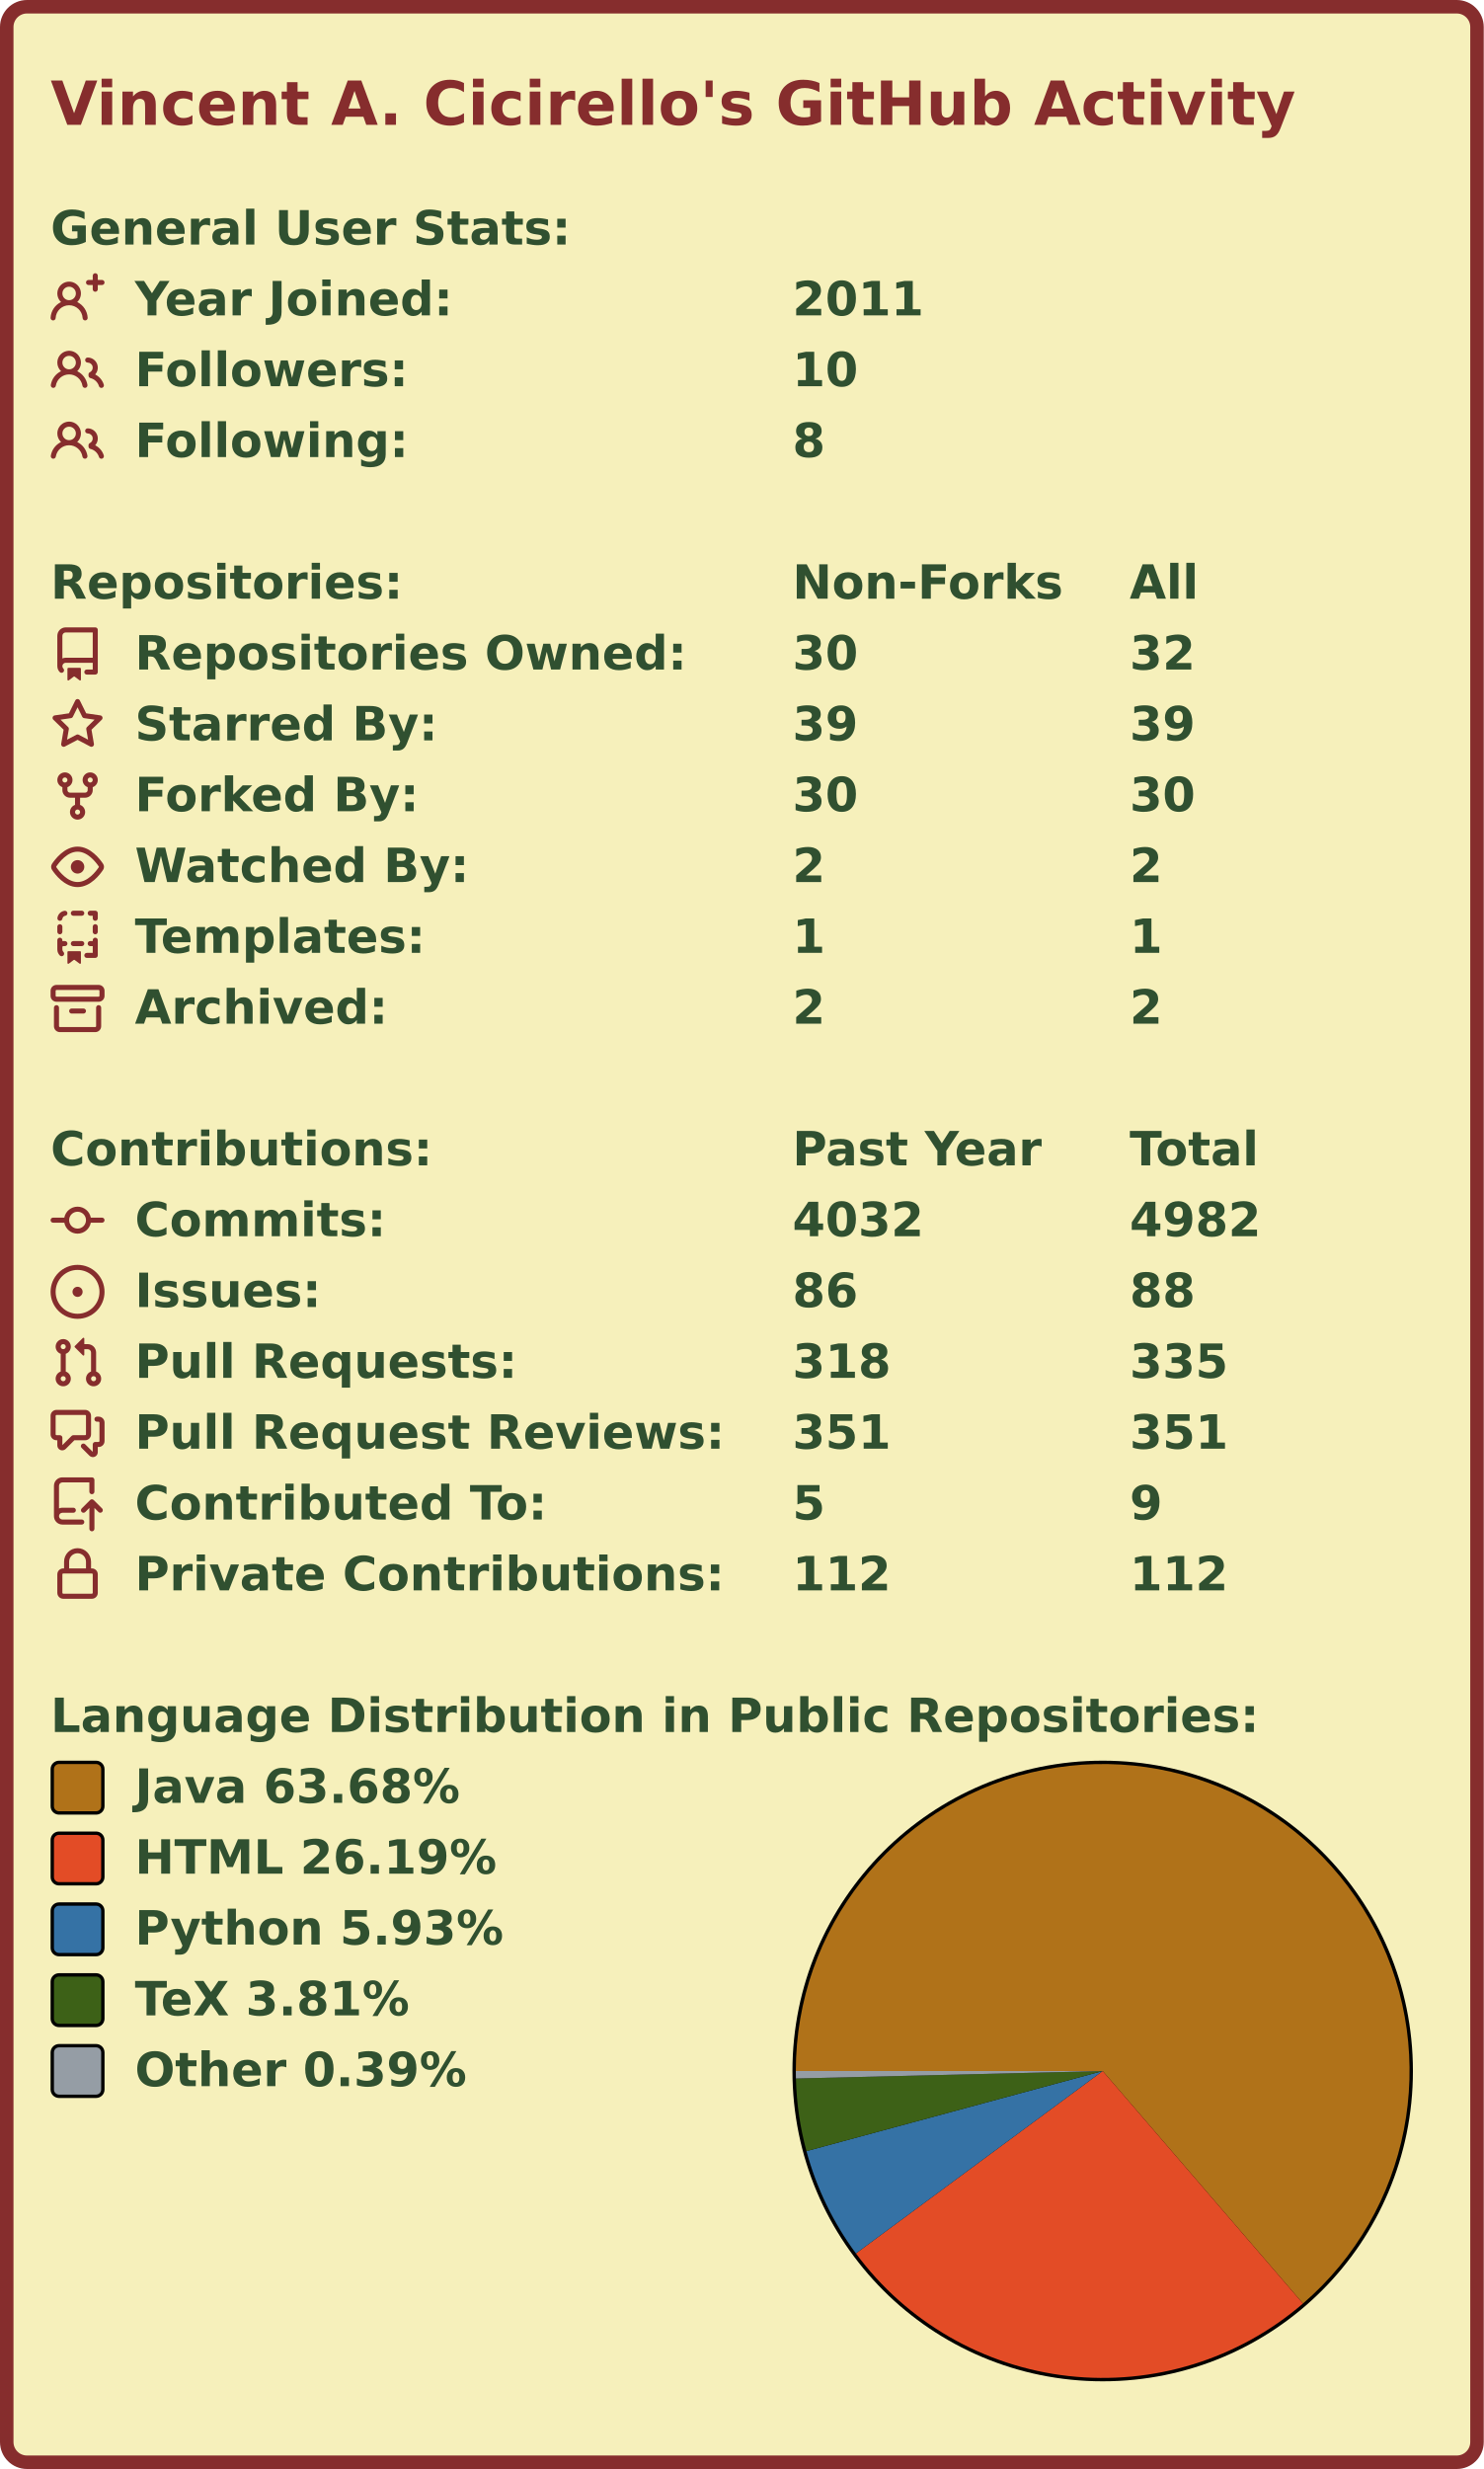
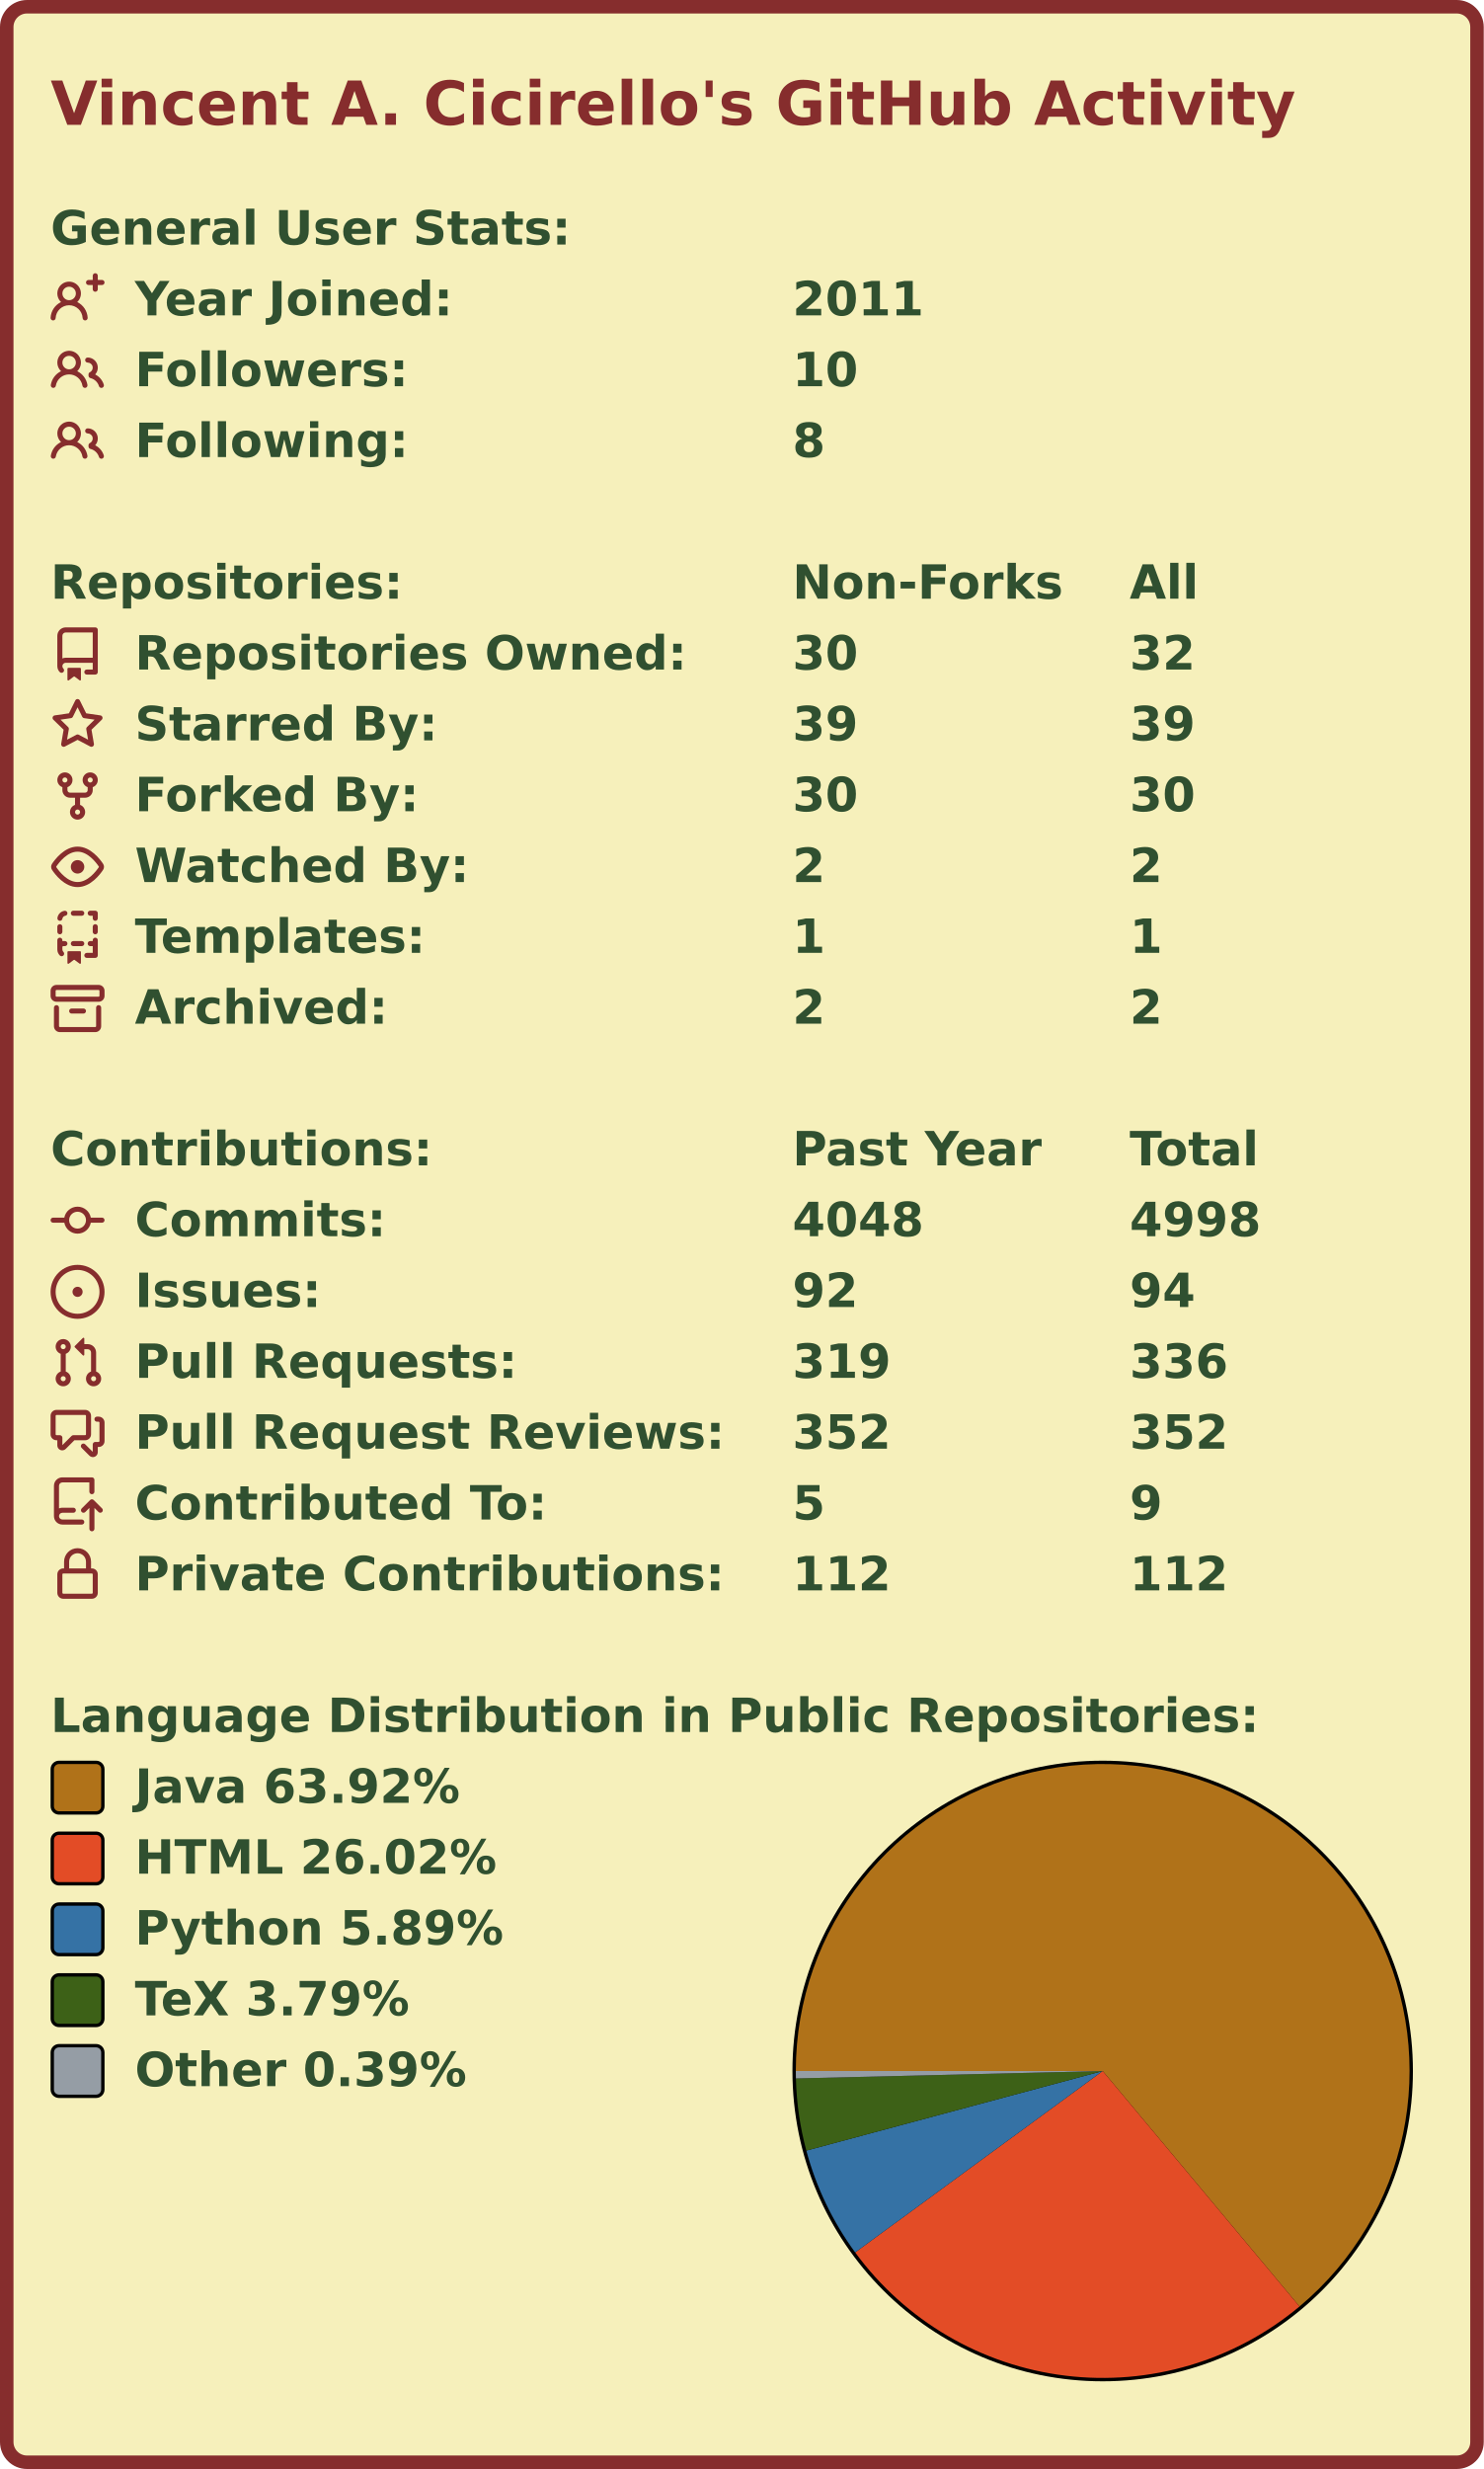
<svg xmlns="http://www.w3.org/2000/svg" width="440" height="732.0" viewBox="0 0 440 732.0">
  <rect x="2" y="2" stroke-width="4" rx="6" width="436" height="728.0" stroke="#862d2d" fill="#f6f0bb" />
  <g font-weight="600" font-family="Verdana,Geneva,DejaVu Sans,sans-serif">
    <text x="15" y="37" font-size="18px" fill="#862d2d">Vincent A. Cicirello's GitHub Activity</text>
    <g transform="translate(0, 60)" font-size="14px" fill="#305030">
      <g transform="translate(15, 0)">
        <text x="0" y="12.5">General User Stats:</text>
      </g>
      <g transform="translate(15, 21)">
        <svg viewBox="0 0 16 16" width="16" height="16" fill="#862d2d">
          <path fill-rule="evenodd" d="M13.25 0a.75.75 0 01.75.75V2h1.25a.75.75 0 010 1.5H14v1.25a.75.75 0 01-1.5 0V3.5h-1.25a.75.75 0 010-1.5h1.25V.75a.75.75 0 01.75-.75zM5.5 4a2 2 0 100 4 2 2 0 000-4zm2.4 4.548a3.5 3.5 0 10-4.799 0 5.527 5.527 0 00-3.1 4.66.75.75 0 101.498.085A4.01 4.01 0 015.5 9.5a4.01 4.01 0 014.001 3.793.75.75 0 101.498-.086 5.527 5.527 0 00-3.1-4.659z" />
        </svg>
        <text x="25" y="12.5">Year Joined:</text>
        <text x="220" y="12.5">2011</text>
      </g>
      <g transform="translate(15, 42)">
        <svg viewBox="0 0 16 16" width="16" height="16" fill="#862d2d">
          <path fill-rule="evenodd" d="M5.5 3.5a2 2 0 100 4 2 2 0 000-4zM2 5.5a3.5 3.5 0 115.898 2.549 5.507 5.507 0 013.034 4.084.75.75 0 11-1.482.235 4.001 4.001 0 00-7.9 0 .75.75 0 01-1.482-.236A5.507 5.507 0 013.102 8.05 3.49 3.49 0 012 5.5zM11 4a.75.75 0 100 1.5 1.5 1.5 0 01.666 2.844.75.75 0 00-.416.672v.352a.75.75 0 00.574.73c1.2.289 2.162 1.2 2.522 2.372a.75.75 0 101.434-.44 5.01 5.01 0 00-2.56-3.012A3 3 0 0011 4z" />
        </svg>
        <text x="25" y="12.5">Followers:</text>
        <text x="220" y="12.5">10</text>
      </g>
      <g transform="translate(15, 63)">
        <svg viewBox="0 0 16 16" width="16" height="16" fill="#862d2d">
          <path fill-rule="evenodd" d="M5.5 3.5a2 2 0 100 4 2 2 0 000-4zM2 5.5a3.5 3.5 0 115.898 2.549 5.507 5.507 0 013.034 4.084.75.75 0 11-1.482.235 4.001 4.001 0 00-7.9 0 .75.75 0 01-1.482-.236A5.507 5.507 0 013.102 8.05 3.49 3.49 0 012 5.5zM11 4a.75.75 0 100 1.5 1.5 1.5 0 01.666 2.844.75.75 0 00-.416.672v.352a.75.75 0 00.574.73c1.2.289 2.162 1.2 2.522 2.372a.75.75 0 101.434-.44 5.01 5.01 0 00-2.56-3.012A3 3 0 0011 4z" />
        </svg>
        <text x="25" y="12.5">Following:</text>
        <text x="220" y="12.5">8</text>
      </g>
    </g>
    <g transform="translate(0, 165)" font-size="14px" fill="#305030">
      <g transform="translate(15, 0)">
        <text x="0" y="12.5">Repositories:</text>
        <text x="220" y="12.5">Non-Forks</text>
        <text x="320" y="12.5">All</text>
      </g>
      <g transform="translate(15, 21)">
        <svg viewBox="0 0 16 16" width="16" height="16" fill="#862d2d">
          <path fill-rule="evenodd" d="M2 2.5A2.5 2.5 0 014.5 0h8.75a.75.75 0 01.75.75v12.5a.75.75 0 01-.75.75h-2.5a.75.75 0 110-1.5h1.75v-2h-8a1 1 0 00-.714 1.7.75.75 0 01-1.072 1.05A2.495 2.495 0 012 11.5v-9zm10.5-1V9h-8c-.356 0-.694.074-1 .208V2.5a1 1 0 011-1h8zM5 12.25v3.25a.25.25 0 00.4.2l1.45-1.087a.25.25 0 01.3 0L8.6 15.7a.25.25 0 00.4-.2v-3.25a.25.25 0 00-.25-.25h-3.5a.25.25 0 00-.25.25z" />
        </svg>
        <text x="25" y="12.5">Repositories Owned:</text>
        <text x="220" y="12.5">30</text>
        <text x="320" y="12.5">32</text>
      </g>
      <g transform="translate(15, 42)">
        <svg viewBox="0 0 16 16" width="16" height="16" fill="#862d2d">
          <path fill-rule="evenodd" d="M8 .25a.75.75 0 01.673.418l1.882 3.815 4.21.612a.75.75 0 01.416 1.279l-3.046 2.97.719 4.192a.75.75 0 01-1.088.791L8 12.347l-3.766 1.98a.75.75 0 01-1.088-.79l.72-4.194L.818 6.374a.75.75 0 01.416-1.28l4.21-.611L7.327.668A.75.75 0 018 .25zm0 2.445L6.615 5.5a.75.75 0 01-.564.41l-3.097.45 2.24 2.184a.75.75 0 01.216.664l-.528 3.084 2.769-1.456a.75.75 0 01.698 0l2.77 1.456-.53-3.084a.75.75 0 01.216-.664l2.24-2.183-3.096-.45a.75.75 0 01-.564-.41L8 2.694v.001z" />
        </svg>
        <text x="25" y="12.5">Starred By:</text>
        <text x="220" y="12.5">39</text>
        <text x="320" y="12.5">39</text>
      </g>
      <g transform="translate(15, 63)">
        <svg viewBox="0 0 16 16" width="16" height="16" fill="#862d2d">
          <path fill-rule="evenodd" d="M5 3.25a.75.75 0 11-1.5 0 .75.75 0 011.5 0zm0 2.122a2.25 2.25 0 10-1.5 0v.878A2.25 2.25 0 005.75 8.5h1.5v2.128a2.251 2.251 0 101.5 0V8.5h1.5a2.25 2.25 0 002.25-2.25v-.878a2.25 2.25 0 10-1.5 0v.878a.75.75 0 01-.75.75h-4.5A.75.75 0 015 6.25v-.878zm3.75 7.378a.75.75 0 11-1.5 0 .75.75 0 011.5 0zm3-8.75a.75.75 0 100-1.5.75.75 0 000 1.5z" />
        </svg>
        <text x="25" y="12.5">Forked By:</text>
        <text x="220" y="12.5">30</text>
        <text x="320" y="12.5">30</text>
      </g>
      <g transform="translate(15, 84)">
        <svg viewBox="0 0 16 16" width="16" height="16" fill="#862d2d">
          <path fill-rule="evenodd" d="M1.679 7.932c.412-.621 1.242-1.75 2.366-2.717C5.175 4.242 6.527 3.5 8 3.5c1.473 0 2.824.742 3.955 1.715 1.124.967 1.954 2.096 2.366 2.717a.119.119 0 010 .136c-.412.621-1.242 1.75-2.366 2.717C10.825 11.758 9.473 12.5 8 12.5c-1.473 0-2.824-.742-3.955-1.715C2.92 9.818 2.09 8.69 1.679 8.068a.119.119 0 010-.136zM8 2c-1.981 0-3.67.992-4.933 2.078C1.797 5.169.88 6.423.43 7.1a1.619 1.619 0 000 1.798c.45.678 1.367 1.932 2.637 3.024C4.329 13.008 6.019 14 8 14c1.981 0 3.67-.992 4.933-2.078 1.27-1.091 2.187-2.345 2.637-3.023a1.619 1.619 0 000-1.798c-.45-.678-1.367-1.932-2.637-3.023C11.671 2.992 9.981 2 8 2zm0 8a2 2 0 100-4 2 2 0 000 4z" />
        </svg>
        <text x="25" y="12.5">Watched By:</text>
        <text x="220" y="12.5">2</text>
        <text x="320" y="12.5">2</text>
      </g>
      <g transform="translate(15, 105)">
        <svg viewBox="0 0 16 16" width="16" height="16" fill="#862d2d">
          <path fill-rule="evenodd" d="M6 .75A.75.75 0 016.75 0h2.5a.75.75 0 010 1.5h-2.5A.75.75 0 016 .75zm5 0a.75.75 0 01.75-.75h1.5a.75.75 0 01.75.75v1.5a.75.75 0 01-1.5 0V1.5h-.75A.75.75 0 0111 .75zM4.992.662a.75.75 0 01-.636.848c-.436.063-.783.41-.846.846a.75.75 0 01-1.485-.212A2.501 2.501 0 014.144.025a.75.75 0 01.848.637zM2.75 4a.75.75 0 01.75.75v1.5a.75.75 0 01-1.5 0v-1.5A.75.75 0 012.75 4zm10.5 0a.75.75 0 01.75.75v1.5a.75.75 0 01-1.5 0v-1.5a.75.75 0 01.75-.75zM2.75 8a.75.75 0 01.75.75v.268A1.72 1.72 0 013.75 9h.5a.75.75 0 010 1.5h-.5a.25.25 0 00-.25.25v.75c0 .28.114.532.3.714a.75.75 0 01-1.05 1.072A2.495 2.495 0 012 11.5V8.75A.75.75 0 012.75 8zm10.5 0a.75.75 0 01.75.75v4.5a.75.75 0 01-.75.75h-2.5a.75.75 0 010-1.5h1.75v-2h-.75a.75.75 0 010-1.5h.75v-.25a.75.75 0 01.75-.75zM6 9.75A.75.75 0 016.75 9h2.5a.75.75 0 010 1.5h-2.5A.75.75 0 016 9.75zm-1 2.5v3.25a.25.25 0 00.4.2l1.45-1.087a.25.25 0 01.3 0L8.6 15.7a.25.25 0 00.4-.2v-3.25a.25.25 0 00-.25-.25h-3.5a.25.25 0 00-.25.25z" />
        </svg>
        <text x="25" y="12.5">Templates:</text>
        <text x="220" y="12.5">1</text>
        <text x="320" y="12.5">1</text>
      </g>
      <g transform="translate(15, 126)">
        <svg viewBox="0 0 16 16" width="16" height="16" fill="#862d2d">
          <path fill-rule="evenodd" d="M1.75 2.5a.25.25 0 00-.25.25v1.5c0 .138.112.25.25.25h12.5a.25.25 0 00.25-.25v-1.5a.25.25 0 00-.25-.25H1.75zM0 2.75C0 1.784.784 1 1.75 1h12.5c.966 0 1.75.784 1.75 1.75v1.5A1.75 1.75 0 0114.25 6H1.75A1.75 1.75 0 010 4.25v-1.5zM1.75 7a.75.75 0 01.75.75v5.5c0 .138.112.25.25.25h10.5a.25.25 0 00.25-.25v-5.5a.75.75 0 111.5 0v5.5A1.75 1.75 0 0113.25 15H2.75A1.75 1.75 0 011 13.25v-5.5A.75.75 0 011.75 7zm4.5 1a.75.75 0 000 1.5h3.5a.75.75 0 100-1.5h-3.5z" />
        </svg>
        <text x="25" y="12.5">Archived:</text>
        <text x="220" y="12.5">2</text>
        <text x="320" y="12.5">2</text>
      </g>
    </g>
    <g transform="translate(0, 333)" font-size="14px" fill="#305030">
      <g transform="translate(15, 0)">
        <text x="0" y="12.5">Contributions:</text>
        <text x="220" y="12.5">Past Year</text>
        <text x="320" y="12.5">Total</text>
      </g>
      <g transform="translate(15, 21)">
        <svg viewBox="0 0 16 16" width="16" height="16" fill="#862d2d">
          <path fill-rule="evenodd" d="M10.5 7.75a2.5 2.5 0 11-5 0 2.5 2.5 0 015 0zm1.43.75a4.002 4.002 0 01-7.86 0H.75a.75.75 0 110-1.5h3.32a4.001 4.001 0 017.86 0h3.32a.75.75 0 110 1.5h-3.32z" />
        </svg>
        <text x="25" y="12.5">Commits:</text>
-         <text x="220" y="12.5">4032</text>
-         <text x="320" y="12.5">4982</text>
+         <text x="220" y="12.5">4048</text>
+         <text x="320" y="12.5">4998</text>
      </g>
      <g transform="translate(15, 42)">
        <svg viewBox="0 0 16 16" width="16" height="16" fill="#862d2d">
          <path d="M8 9.5a1.5 1.5 0 100-3 1.5 1.5 0 000 3z" />
          <path fill-rule="evenodd" d="M8 0a8 8 0 100 16A8 8 0 008 0zM1.5 8a6.5 6.5 0 1113 0 6.5 6.5 0 01-13 0z" />
        </svg>
        <text x="25" y="12.5">Issues:</text>
-         <text x="220" y="12.5">86</text>
-         <text x="320" y="12.5">88</text>
+         <text x="220" y="12.5">92</text>
+         <text x="320" y="12.5">94</text>
      </g>
      <g transform="translate(15, 63)">
        <svg viewBox="0 0 16 16" width="16" height="16" fill="#862d2d">
          <path fill-rule="evenodd" d="M7.177 3.073L9.573.677A.25.25 0 0110 .854v4.792a.25.25 0 01-.427.177L7.177 3.427a.25.25 0 010-.354zM3.75 2.5a.75.75 0 100 1.5.75.75 0 000-1.5zm-2.25.75a2.25 2.25 0 113 2.122v5.256a2.251 2.251 0 11-1.5 0V5.372A2.25 2.25 0 011.5 3.25zM11 2.5h-1V4h1a1 1 0 011 1v5.628a2.251 2.251 0 101.5 0V5A2.5 2.5 0 0011 2.5zm1 10.25a.75.75 0 111.5 0 .75.75 0 01-1.5 0zM3.75 12a.75.75 0 100 1.5.75.75 0 000-1.5z" />
        </svg>
        <text x="25" y="12.5">Pull Requests:</text>
-         <text x="220" y="12.5">318</text>
-         <text x="320" y="12.5">335</text>
+         <text x="220" y="12.5">319</text>
+         <text x="320" y="12.5">336</text>
      </g>
      <g transform="translate(15, 84)">
        <svg viewBox="0 0 16 16" width="16" height="16" fill="#862d2d">
          <path fill-rule="evenodd" d="M1.5 2.75a.25.25 0 01.25-.25h8.5a.25.25 0 01.25.25v5.5a.25.25 0 01-.25.25h-3.5a.75.75 0 00-.53.22L3.5 11.44V9.25a.75.75 0 00-.75-.75h-1a.25.25 0 01-.25-.25v-5.5zM1.75 1A1.75 1.75 0 000 2.75v5.5C0 9.216.784 10 1.75 10H2v1.543a1.457 1.457 0 002.487 1.03L7.061 10h3.189A1.75 1.75 0 0012 8.25v-5.5A1.75 1.75 0 0010.25 1h-8.5zM14.5 4.75a.25.25 0 00-.25-.25h-.5a.75.75 0 110-1.5h.5c.966 0 1.75.784 1.75 1.75v5.5A1.75 1.75 0 0114.25 12H14v1.543a1.457 1.457 0 01-2.487 1.03L9.22 12.28a.75.75 0 111.06-1.06l2.22 2.22v-2.19a.75.75 0 01.75-.75h1a.25.25 0 00.25-.25v-5.5z" />
        </svg>
        <text x="25" y="12.5">Pull Request Reviews:</text>
-         <text x="220" y="12.5">351</text>
-         <text x="320" y="12.5">351</text>
+         <text x="220" y="12.5">352</text>
+         <text x="320" y="12.5">352</text>
      </g>
      <g transform="translate(15, 105)">
        <svg viewBox="0 0 16 16" width="16" height="16" fill="#862d2d">
          <path fill-rule="evenodd" d="M1 2.5A2.5 2.5 0 013.5 0h8.75a.75.75 0 01.75.75v3.5a.75.75 0 01-1.5 0V1.5h-8a1 1 0 00-1 1v6.708A2.492 2.492 0 013.5 9h3.25a.75.75 0 010 1.5H3.5a1 1 0 100 2h5.75a.75.75 0 010 1.5H3.5A2.5 2.5 0 011 11.5v-9zm13.23 7.79a.75.75 0 001.06-1.06l-2.505-2.505a.75.75 0 00-1.06 0L9.22 9.229a.75.75 0 001.06 1.061l1.225-1.224v6.184a.75.75 0 001.5 0V9.066l1.224 1.224z" />
        </svg>
        <text x="25" y="12.5">Contributed To:</text>
        <text x="220" y="12.5">5</text>
        <text x="320" y="12.5">9</text>
      </g>
      <g transform="translate(15, 126)">
        <svg viewBox="0 0 16 16" width="16" height="16" fill="#862d2d">
          <path fill-rule="evenodd" d="M4 4v2h-.25A1.75 1.75 0 002 7.75v5.5c0 .966.784 1.75 1.75 1.75h8.5A1.75 1.75 0 0014 13.25v-5.5A1.75 1.75 0 0012.25 6H12V4a4 4 0 10-8 0zm6.5 2V4a2.5 2.5 0 00-5 0v2h5zM12 7.5h.25a.25.25 0 01.25.25v5.5a.25.25 0 01-.25.25h-8.5a.25.25 0 01-.25-.25v-5.5a.25.25 0 01.25-.25H12z" />
        </svg>
        <text x="25" y="12.5">Private Contributions:</text>
        <text x="220" y="12.5">112</text>
        <text x="320" y="12.5">112</text>
      </g>
    </g>
    <g transform="translate(0, 501)" font-size="14px" fill="#305030">
      <g transform="translate(15, 0)">
        <text x="0" y="12.5">Language Distribution in Public Repositories:</text>
      </g>
      <g transform="translate(235, 21)">
        <circle cx="92.0" cy="92.0" r="92.0" fill="#000000" />
      </g>
      <g transform="translate(236, 22)">
        <svg viewBox="0 0 182.0 182.0" width="182.0" height="182.0">
-           <path fill-rule="evenodd" fill="#b07219" d="M 0.0,91 A 91.0 91.0 0 1 1 150.397 159.942 L 91.0,91.0 Z" />
-           <path fill-rule="evenodd" fill="#e34c26" d="M 150.397,159.942 A 91.0 91.0 0 0 1 17.822 145.092 L 91.0,91.0 Z" />
-           <path fill-rule="evenodd" fill="#3572A5" d="M 17.822,145.092 A 91.0 91.0 0 0 1 3.155 114.753 L 91.0,91.0 Z" />
-           <path fill-rule="evenodd" fill="#3D6117" d="M 3.155,114.753 A 91.0 91.0 0 0 1 0.027 93.22 L 91.0,91.0 Z" />
-           <path fill-rule="evenodd" fill="#959da5" d="M 0.027,93.22 A 91.0 91.0 0 0 1 0.0 91 L 91.0,91.0 Z" />
+           <path fill-rule="evenodd" fill="#b07219" d="M 0.0,91 A 91.0 91.0 0 1 1 149.367 160.816 L 91.0,91.0 Z" />
+           <path fill-rule="evenodd" fill="#e34c26" d="M 149.367,160.816 A 91.0 91.0 0 0 1 17.598 144.788 L 91.0,91.0 Z" />
+           <path fill-rule="evenodd" fill="#3572A5" d="M 17.598,144.788 A 91.0 91.0 0 0 1 3.114 114.602 L 91.0,91.0 Z" />
+           <path fill-rule="evenodd" fill="#3D6117" d="M 3.114,114.602 A 91.0 91.0 0 0 1 0.027 93.206 L 91.0,91.0 Z" />
+           <path fill-rule="evenodd" fill="#959da5" d="M 0.027,93.206 A 91.0 91.0 0 0 1 0.0 91 L 91.0,91.0 Z" />
        </svg>
      </g>
      <g transform="translate(15, 21)">
        <rect x="0.5" y="0.5" rx="2" width="15" height="15" fill="#b07219" stroke-width="1" stroke="#000000" />
-         <text x="25" y="12.5">Java 63.68%</text>
+         <text x="25" y="12.5">Java 63.92%</text>
      </g>
      <g transform="translate(15, 42)">
        <rect x="0.5" y="0.5" rx="2" width="15" height="15" fill="#e34c26" stroke-width="1" stroke="#000000" />
-         <text x="25" y="12.5">HTML 26.19%</text>
+         <text x="25" y="12.5">HTML 26.02%</text>
      </g>
      <g transform="translate(15, 63)">
        <rect x="0.5" y="0.5" rx="2" width="15" height="15" fill="#3572A5" stroke-width="1" stroke="#000000" />
-         <text x="25" y="12.5">Python 5.93%</text>
+         <text x="25" y="12.5">Python 5.89%</text>
      </g>
      <g transform="translate(15, 84)">
        <rect x="0.5" y="0.5" rx="2" width="15" height="15" fill="#3D6117" stroke-width="1" stroke="#000000" />
-         <text x="25" y="12.5">TeX 3.81%</text>
+         <text x="25" y="12.5">TeX 3.79%</text>
      </g>
      <g transform="translate(15, 105)">
        <rect x="0.5" y="0.5" rx="2" width="15" height="15" fill="#959da5" stroke-width="1" stroke="#000000" />
        <text x="25" y="12.5">Other 0.39%</text>
      </g>
    </g>
  </g>
</svg>
